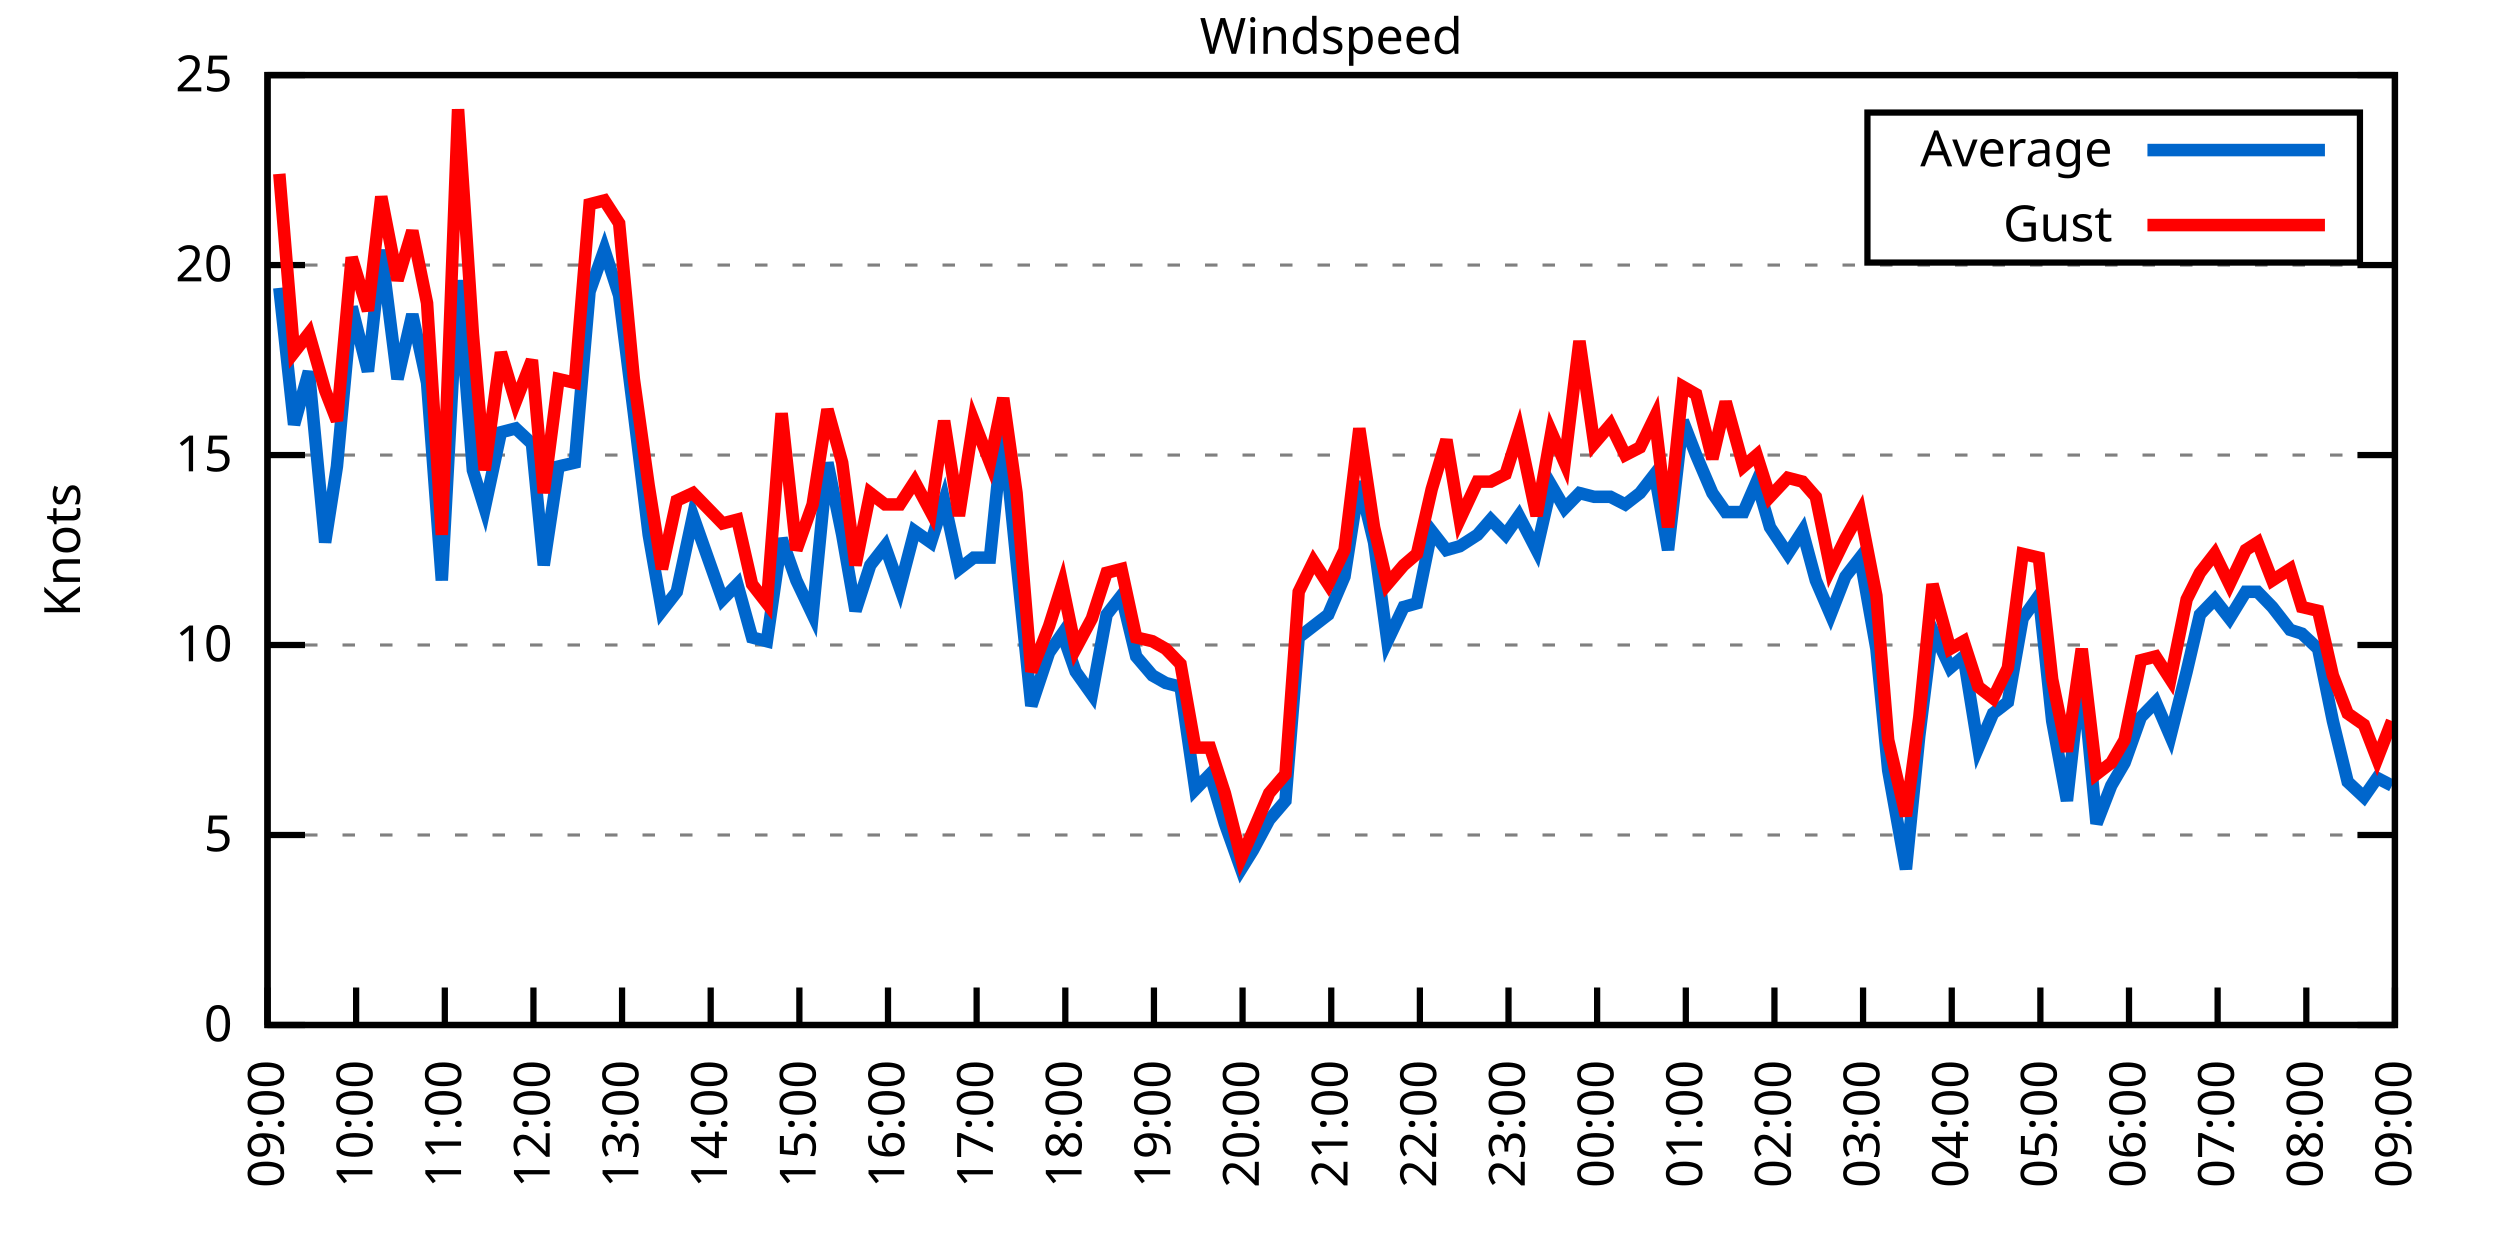
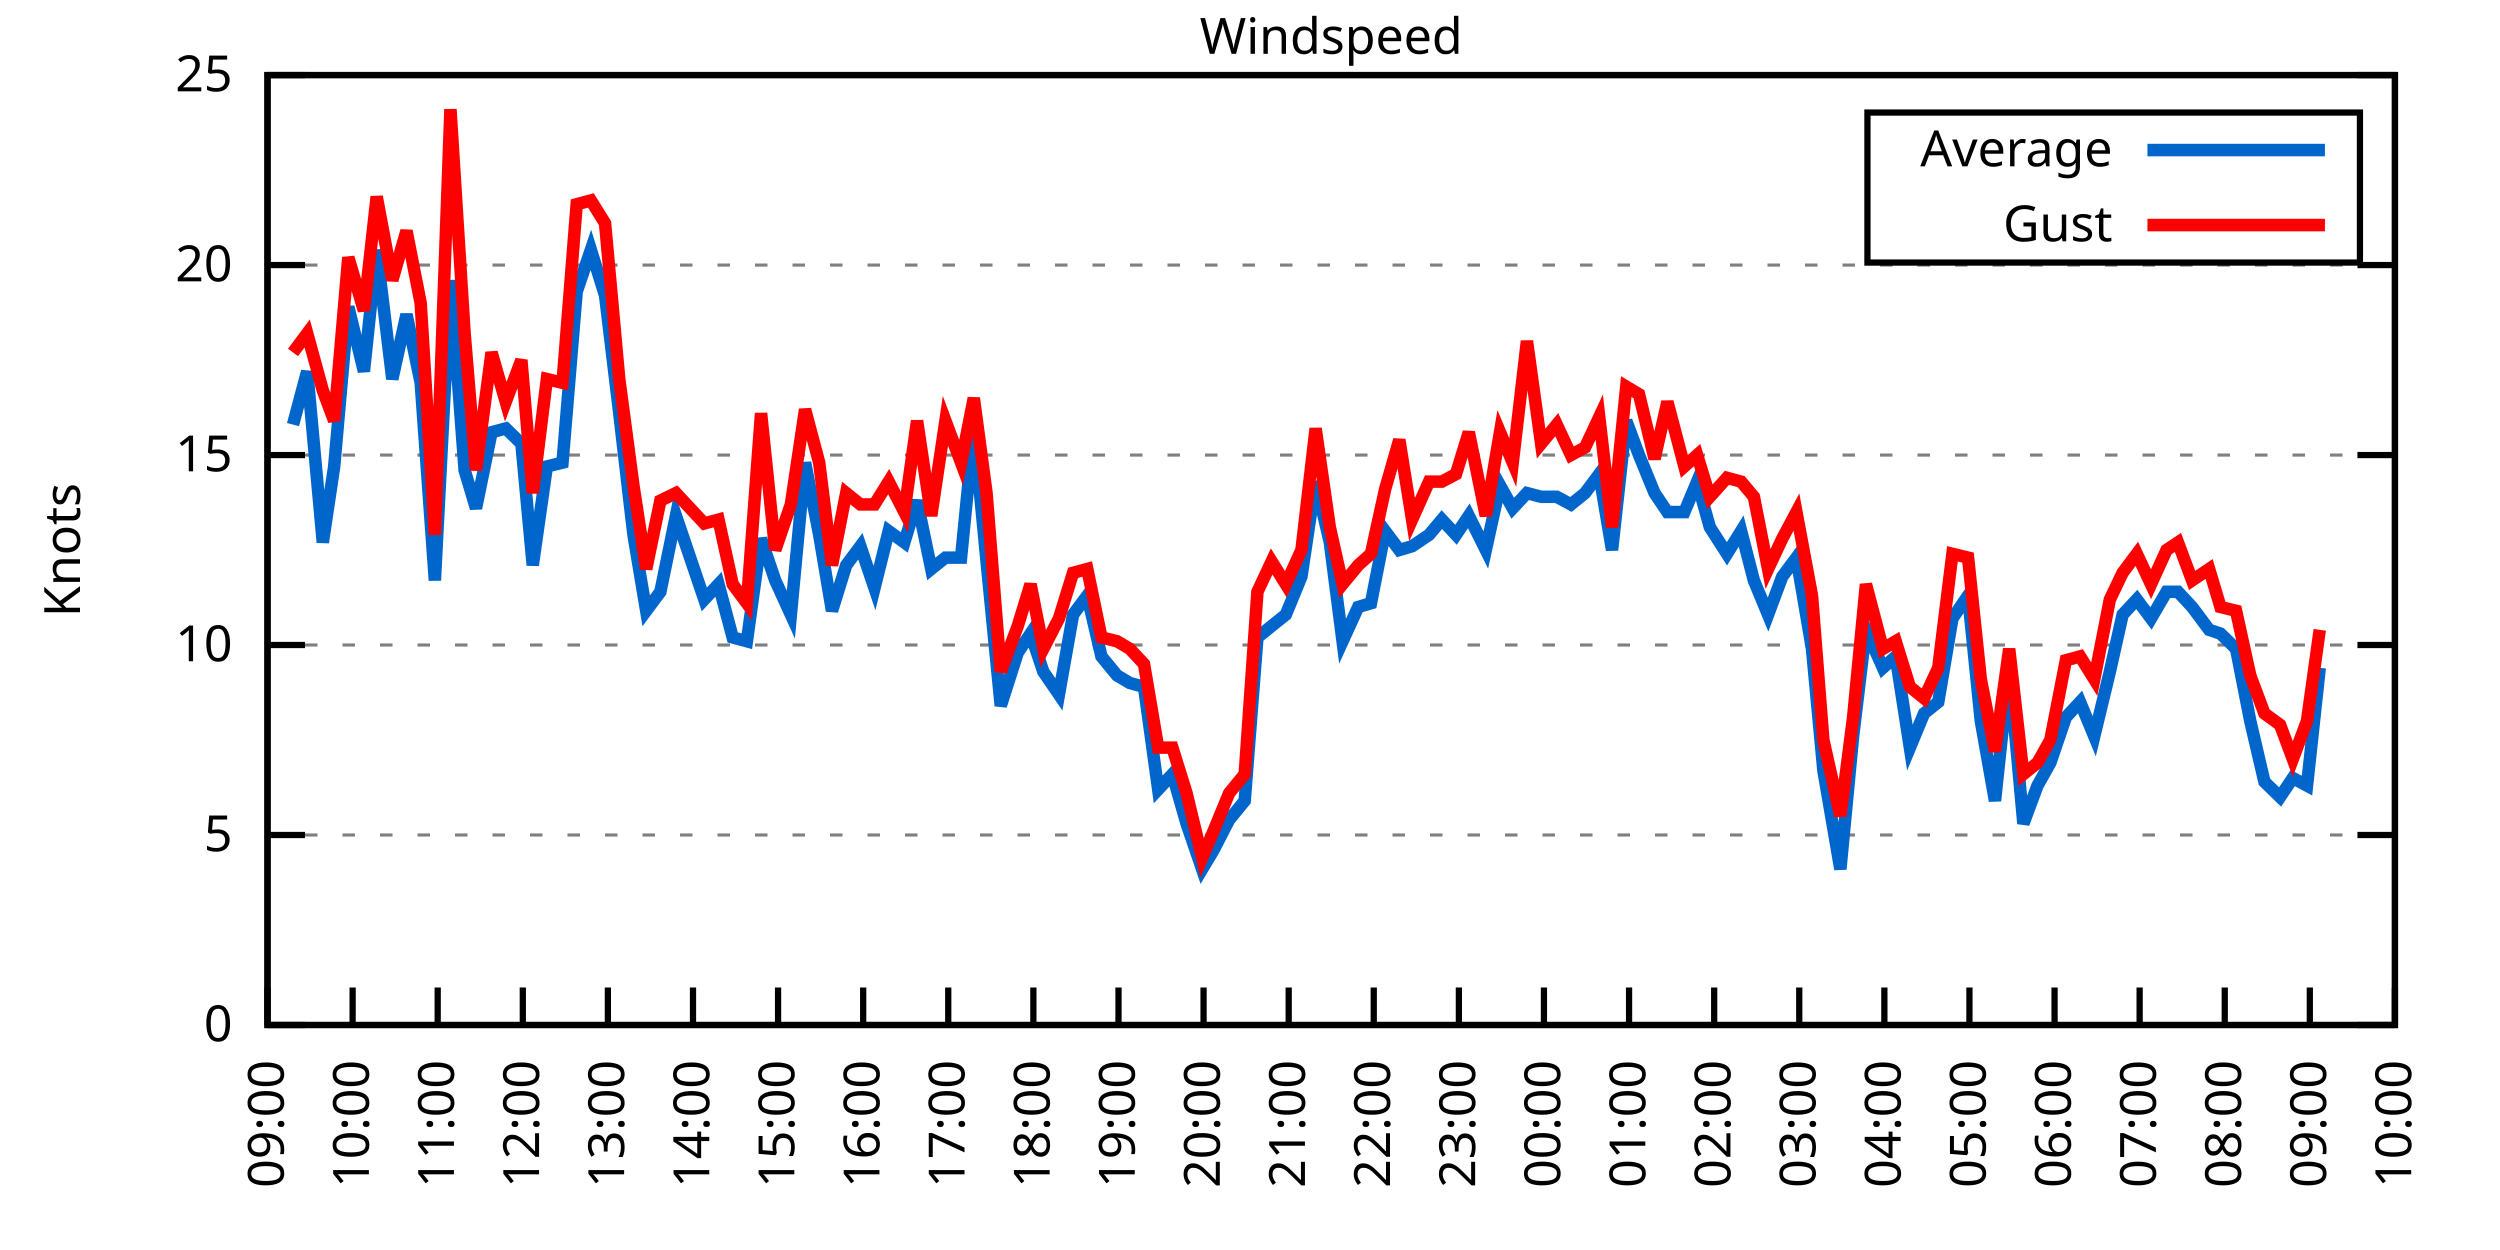
<svg xmlns="http://www.w3.org/2000/svg" xmlns:xlink="http://www.w3.org/1999/xlink" width="400" height="200" viewBox="0 0 400 200">
  <g id="gnuplot_canvas">
    <rect x="0" y="0" width="400" height="200" fill="none" />
    <defs>
      <circle id="gpDot" r="0.5" stroke-width="0.5" stroke="currentColor" />
      <path id="gpPt0" stroke-width="0.333" stroke="currentColor" d="M-1,0 h2 M0,-1 v2" />
      <path id="gpPt1" stroke-width="0.333" stroke="currentColor" d="M-1,-1 L1,1 M1,-1 L-1,1" />
      <path id="gpPt2" stroke-width="0.333" stroke="currentColor" d="M-1,0 L1,0 M0,-1 L0,1 M-1,-1 L1,1 M-1,1 L1,-1" />
      <rect id="gpPt3" stroke-width="0.333" stroke="currentColor" x="-1" y="-1" width="2" height="2" />
      <rect id="gpPt4" stroke-width="0.333" stroke="currentColor" fill="currentColor" x="-1" y="-1" width="2" height="2" />
      <circle id="gpPt5" stroke-width="0.333" stroke="currentColor" cx="0" cy="0" r="1" />
      <use xlink:href="#gpPt5" id="gpPt6" fill="currentColor" stroke="none" />
      <path id="gpPt7" stroke-width="0.333" stroke="currentColor" d="M0,-1.33 L-1.33,0.67 L1.33,0.67 z" />
      <use xlink:href="#gpPt7" id="gpPt8" fill="currentColor" stroke="none" />
      <use xlink:href="#gpPt7" id="gpPt9" stroke="currentColor" transform="rotate(180)" />
      <use xlink:href="#gpPt9" id="gpPt10" fill="currentColor" stroke="none" />
      <use xlink:href="#gpPt3" id="gpPt11" stroke="currentColor" transform="rotate(45)" />
      <use xlink:href="#gpPt11" id="gpPt12" fill="currentColor" stroke="none" />
      <path id="gpPt13" stroke-width="0.333" stroke="currentColor" d="M0,1.330 L1.265,0.411 L0.782,-1.067 L-0.782,-1.076 L-1.265,0.411 z" />
      <use xlink:href="#gpPt13" id="gpPt14" fill="currentColor" stroke="none" />
      <filter id="textbox" filterUnits="objectBoundingBox" x="0" y="0" height="1" width="1">
        <feFlood flood-color="white" flood-opacity="1" result="bgnd" />
        <feComposite in="SourceGraphic" in2="bgnd" operator="atop" />
      </filter>
      <filter id="greybox" filterUnits="objectBoundingBox" x="0" y="0" height="1" width="1">
        <feFlood flood-color="lightgrey" flood-opacity="1" result="grey" />
        <feComposite in="SourceGraphic" in2="grey" operator="atop" />
      </filter>
    </defs>
    <g fill="none" color="white" stroke="currentColor" stroke-width="1.00" stroke-linecap="butt" stroke-linejoin="miter">
</g>
    <g fill="none" color="black" stroke="currentColor" stroke-width="1.00" stroke-linecap="butt" stroke-linejoin="miter">
      <g stroke="none" shape-rendering="crispEdges">
        <polygon fill="rgb(255, 255, 255)" points="42.80,164.00 383.18,164.00 383.18,12.02 42.80,12.02 " />
      </g>
    </g>
    <g fill="none" color="black" stroke="currentColor" stroke-width="1.00" stroke-linecap="butt" stroke-linejoin="miter">
</g>
    <g fill="none" color="black" stroke="black" stroke-width="0.50" stroke-linecap="butt" stroke-linejoin="miter">
</g>
    <g fill="none" color="gray" stroke="currentColor" stroke-width="0.50" stroke-linecap="butt" stroke-linejoin="miter">
      <path stroke="gray" stroke-dasharray="2,4" class="gridline" d="M42.80,164.00 L383.19,164.00  " />
    </g>
    <g fill="none" color="gray" stroke="gray" stroke-width="1.00" stroke-linecap="butt" stroke-linejoin="miter">
</g>
    <g fill="none" color="black" stroke="currentColor" stroke-width="1.00" stroke-linecap="butt" stroke-linejoin="miter">
      <path stroke="black" d="M42.80,164.00 L48.80,164.00 M383.19,164.00 L377.19,164.00  " />
      <g transform="translate(37.20,166.60)" stroke="none" fill="black" font-family="Sans" font-size="8.00" text-anchor="end">
        <text>
          <tspan font-family="Sans"> 0</tspan>
        </text>
      </g>
    </g>
    <g fill="none" color="black" stroke="currentColor" stroke-width="1.00" stroke-linecap="butt" stroke-linejoin="miter">
</g>
    <g fill="none" color="black" stroke="black" stroke-width="0.50" stroke-linecap="butt" stroke-linejoin="miter">
</g>
    <g fill="none" color="gray" stroke="currentColor" stroke-width="0.50" stroke-linecap="butt" stroke-linejoin="miter">
      <path stroke="gray" stroke-dasharray="2,4" class="gridline" d="M42.80,133.60 L383.19,133.60  " />
    </g>
    <g fill="none" color="gray" stroke="gray" stroke-width="1.00" stroke-linecap="butt" stroke-linejoin="miter">
</g>
    <g fill="none" color="black" stroke="currentColor" stroke-width="1.00" stroke-linecap="butt" stroke-linejoin="miter">
      <path stroke="black" d="M42.80,133.60 L48.80,133.60 M383.19,133.60 L377.19,133.60  " />
      <g transform="translate(37.20,136.20)" stroke="none" fill="black" font-family="Sans" font-size="8.00" text-anchor="end">
        <text>
          <tspan font-family="Sans"> 5</tspan>
        </text>
      </g>
    </g>
    <g fill="none" color="black" stroke="currentColor" stroke-width="1.00" stroke-linecap="butt" stroke-linejoin="miter">
</g>
    <g fill="none" color="black" stroke="black" stroke-width="0.50" stroke-linecap="butt" stroke-linejoin="miter">
</g>
    <g fill="none" color="gray" stroke="currentColor" stroke-width="0.50" stroke-linecap="butt" stroke-linejoin="miter">
      <path stroke="gray" stroke-dasharray="2,4" class="gridline" d="M42.80,103.20 L383.19,103.20  " />
    </g>
    <g fill="none" color="gray" stroke="gray" stroke-width="1.00" stroke-linecap="butt" stroke-linejoin="miter">
</g>
    <g fill="none" color="black" stroke="currentColor" stroke-width="1.00" stroke-linecap="butt" stroke-linejoin="miter">
      <path stroke="black" d="M42.80,103.20 L48.80,103.20 M383.19,103.20 L377.19,103.20  " />
      <g transform="translate(37.20,105.80)" stroke="none" fill="black" font-family="Sans" font-size="8.00" text-anchor="end">
        <text>
          <tspan font-family="Sans"> 10</tspan>
        </text>
      </g>
    </g>
    <g fill="none" color="black" stroke="currentColor" stroke-width="1.00" stroke-linecap="butt" stroke-linejoin="miter">
</g>
    <g fill="none" color="black" stroke="black" stroke-width="0.50" stroke-linecap="butt" stroke-linejoin="miter">
</g>
    <g fill="none" color="gray" stroke="currentColor" stroke-width="0.50" stroke-linecap="butt" stroke-linejoin="miter">
      <path stroke="gray" stroke-dasharray="2,4" class="gridline" d="M42.80,72.81 L383.19,72.81  " />
    </g>
    <g fill="none" color="gray" stroke="gray" stroke-width="1.00" stroke-linecap="butt" stroke-linejoin="miter">
</g>
    <g fill="none" color="black" stroke="currentColor" stroke-width="1.00" stroke-linecap="butt" stroke-linejoin="miter">
      <path stroke="black" d="M42.80,72.81 L48.80,72.81 M383.19,72.81 L377.19,72.81  " />
      <g transform="translate(37.20,75.41)" stroke="none" fill="black" font-family="Sans" font-size="8.00" text-anchor="end">
        <text>
          <tspan font-family="Sans"> 15</tspan>
        </text>
      </g>
    </g>
    <g fill="none" color="black" stroke="currentColor" stroke-width="1.00" stroke-linecap="butt" stroke-linejoin="miter">
</g>
    <g fill="none" color="black" stroke="black" stroke-width="0.50" stroke-linecap="butt" stroke-linejoin="miter">
</g>
    <g fill="none" color="gray" stroke="currentColor" stroke-width="0.50" stroke-linecap="butt" stroke-linejoin="miter">
      <path stroke="gray" stroke-dasharray="2,4" class="gridline" d="M42.80,42.41 L383.19,42.41  " />
    </g>
    <g fill="none" color="gray" stroke="gray" stroke-width="1.00" stroke-linecap="butt" stroke-linejoin="miter">
</g>
    <g fill="none" color="black" stroke="currentColor" stroke-width="1.00" stroke-linecap="butt" stroke-linejoin="miter">
      <path stroke="black" d="M42.80,42.41 L48.80,42.41 M383.19,42.41 L377.19,42.41  " />
      <g transform="translate(37.20,45.01)" stroke="none" fill="black" font-family="Sans" font-size="8.00" text-anchor="end">
        <text>
          <tspan font-family="Sans"> 20</tspan>
        </text>
      </g>
    </g>
    <g fill="none" color="black" stroke="currentColor" stroke-width="1.00" stroke-linecap="butt" stroke-linejoin="miter">
</g>
    <g fill="none" color="black" stroke="black" stroke-width="0.50" stroke-linecap="butt" stroke-linejoin="miter">
</g>
    <g fill="none" color="gray" stroke="currentColor" stroke-width="0.50" stroke-linecap="butt" stroke-linejoin="miter">
      <path stroke="gray" stroke-dasharray="2,4" class="gridline" d="M42.80,12.01 L383.19,12.01  " />
    </g>
    <g fill="none" color="gray" stroke="gray" stroke-width="1.00" stroke-linecap="butt" stroke-linejoin="miter">
</g>
    <g fill="none" color="black" stroke="currentColor" stroke-width="1.00" stroke-linecap="butt" stroke-linejoin="miter">
      <path stroke="black" d="M42.80,12.01 L48.80,12.01 M383.19,12.01 L377.19,12.01  " />
      <g transform="translate(37.20,14.61)" stroke="none" fill="black" font-family="Sans" font-size="8.00" text-anchor="end">
        <text>
          <tspan font-family="Sans"> 25</tspan>
        </text>
      </g>
    </g>
    <g fill="none" color="black" stroke="currentColor" stroke-width="1.00" stroke-linecap="butt" stroke-linejoin="miter">
      <path stroke="black" d="M42.80,164.00 L42.80,158.00  " />
      <g transform="translate(45.40,169.60) rotate(270.00)" stroke="none" fill="black" font-family="Sans" font-size="8.00" text-anchor="end">
        <text>
          <tspan font-family="Sans">09:00</tspan>
        </text>
      </g>
    </g>
    <g fill="none" color="black" stroke="currentColor" stroke-width="1.00" stroke-linecap="butt" stroke-linejoin="miter">
-       <path stroke="black" d="M56.98,164.00 L56.98,158.00  " />
-       <g transform="translate(59.58,169.60) rotate(270.00)" stroke="none" fill="black" font-family="Sans" font-size="8.00" text-anchor="end">
+       <path stroke="black" d="M56.42,164.00 L56.42,158.00  " />
+       <g transform="translate(59.02,169.60) rotate(270.00)" stroke="none" fill="black" font-family="Sans" font-size="8.00" text-anchor="end">
        <text>
          <tspan font-family="Sans">10:00</tspan>
        </text>
      </g>
    </g>
    <g fill="none" color="black" stroke="currentColor" stroke-width="1.00" stroke-linecap="butt" stroke-linejoin="miter">
-       <path stroke="black" d="M71.17,164.00 L71.17,158.00  " />
-       <g transform="translate(73.77,169.60) rotate(270.00)" stroke="none" fill="black" font-family="Sans" font-size="8.00" text-anchor="end">
+       <path stroke="black" d="M70.03,164.00 L70.03,158.00  " />
+       <g transform="translate(72.63,169.60) rotate(270.00)" stroke="none" fill="black" font-family="Sans" font-size="8.00" text-anchor="end">
        <text>
          <tspan font-family="Sans">11:00</tspan>
        </text>
      </g>
    </g>
    <g fill="none" color="black" stroke="currentColor" stroke-width="1.00" stroke-linecap="butt" stroke-linejoin="miter">
-       <path stroke="black" d="M85.35,164.00 L85.35,158.00  " />
-       <g transform="translate(87.95,169.60) rotate(270.00)" stroke="none" fill="black" font-family="Sans" font-size="8.00" text-anchor="end">
+       <path stroke="black" d="M83.65,164.00 L83.65,158.00  " />
+       <g transform="translate(86.25,169.60) rotate(270.00)" stroke="none" fill="black" font-family="Sans" font-size="8.00" text-anchor="end">
        <text>
          <tspan font-family="Sans">12:00</tspan>
        </text>
      </g>
    </g>
    <g fill="none" color="black" stroke="currentColor" stroke-width="1.00" stroke-linecap="butt" stroke-linejoin="miter">
-       <path stroke="black" d="M99.53,164.00 L99.53,158.00  " />
-       <g transform="translate(102.13,169.60) rotate(270.00)" stroke="none" fill="black" font-family="Sans" font-size="8.00" text-anchor="end">
+       <path stroke="black" d="M97.26,164.00 L97.26,158.00  " />
+       <g transform="translate(99.86,169.60) rotate(270.00)" stroke="none" fill="black" font-family="Sans" font-size="8.00" text-anchor="end">
        <text>
          <tspan font-family="Sans">13:00</tspan>
        </text>
      </g>
    </g>
    <g fill="none" color="black" stroke="currentColor" stroke-width="1.00" stroke-linecap="butt" stroke-linejoin="miter">
-       <path stroke="black" d="M113.71,164.00 L113.71,158.00  " />
-       <g transform="translate(116.31,169.60) rotate(270.00)" stroke="none" fill="black" font-family="Sans" font-size="8.00" text-anchor="end">
+       <path stroke="black" d="M110.88,164.00 L110.88,158.00  " />
+       <g transform="translate(113.48,169.60) rotate(270.00)" stroke="none" fill="black" font-family="Sans" font-size="8.00" text-anchor="end">
        <text>
          <tspan font-family="Sans">14:00</tspan>
        </text>
      </g>
    </g>
    <g fill="none" color="black" stroke="currentColor" stroke-width="1.00" stroke-linecap="butt" stroke-linejoin="miter">
-       <path stroke="black" d="M127.90,164.00 L127.90,158.00  " />
-       <g transform="translate(130.50,169.60) rotate(270.00)" stroke="none" fill="black" font-family="Sans" font-size="8.00" text-anchor="end">
+       <path stroke="black" d="M124.49,164.00 L124.49,158.00  " />
+       <g transform="translate(127.09,169.60) rotate(270.00)" stroke="none" fill="black" font-family="Sans" font-size="8.00" text-anchor="end">
        <text>
          <tspan font-family="Sans">15:00</tspan>
        </text>
      </g>
    </g>
    <g fill="none" color="black" stroke="currentColor" stroke-width="1.00" stroke-linecap="butt" stroke-linejoin="miter">
-       <path stroke="black" d="M142.08,164.00 L142.08,158.00  " />
-       <g transform="translate(144.68,169.60) rotate(270.00)" stroke="none" fill="black" font-family="Sans" font-size="8.00" text-anchor="end">
+       <path stroke="black" d="M138.11,164.00 L138.11,158.00  " />
+       <g transform="translate(140.71,169.60) rotate(270.00)" stroke="none" fill="black" font-family="Sans" font-size="8.00" text-anchor="end">
        <text>
          <tspan font-family="Sans">16:00</tspan>
        </text>
      </g>
    </g>
    <g fill="none" color="black" stroke="currentColor" stroke-width="1.00" stroke-linecap="butt" stroke-linejoin="miter">
-       <path stroke="black" d="M156.26,164.00 L156.26,158.00  " />
-       <g transform="translate(158.86,169.60) rotate(270.00)" stroke="none" fill="black" font-family="Sans" font-size="8.00" text-anchor="end">
+       <path stroke="black" d="M151.72,164.00 L151.72,158.00  " />
+       <g transform="translate(154.32,169.60) rotate(270.00)" stroke="none" fill="black" font-family="Sans" font-size="8.00" text-anchor="end">
        <text>
          <tspan font-family="Sans">17:00</tspan>
        </text>
      </g>
    </g>
    <g fill="none" color="black" stroke="currentColor" stroke-width="1.00" stroke-linecap="butt" stroke-linejoin="miter">
-       <path stroke="black" d="M170.45,164.00 L170.45,158.00  " />
-       <g transform="translate(173.05,169.60) rotate(270.00)" stroke="none" fill="black" font-family="Sans" font-size="8.00" text-anchor="end">
+       <path stroke="black" d="M165.34,164.00 L165.34,158.00  " />
+       <g transform="translate(167.94,169.60) rotate(270.00)" stroke="none" fill="black" font-family="Sans" font-size="8.00" text-anchor="end">
        <text>
          <tspan font-family="Sans">18:00</tspan>
        </text>
      </g>
    </g>
    <g fill="none" color="black" stroke="currentColor" stroke-width="1.00" stroke-linecap="butt" stroke-linejoin="miter">
-       <path stroke="black" d="M184.63,164.00 L184.63,158.00  " />
-       <g transform="translate(187.23,169.60) rotate(270.00)" stroke="none" fill="black" font-family="Sans" font-size="8.00" text-anchor="end">
+       <path stroke="black" d="M178.96,164.00 L178.96,158.00  " />
+       <g transform="translate(181.56,169.60) rotate(270.00)" stroke="none" fill="black" font-family="Sans" font-size="8.00" text-anchor="end">
        <text>
          <tspan font-family="Sans">19:00</tspan>
        </text>
      </g>
    </g>
    <g fill="none" color="black" stroke="currentColor" stroke-width="1.00" stroke-linecap="butt" stroke-linejoin="miter">
-       <path stroke="black" d="M198.81,164.00 L198.81,158.00  " />
-       <g transform="translate(201.41,169.60) rotate(270.00)" stroke="none" fill="black" font-family="Sans" font-size="8.00" text-anchor="end">
+       <path stroke="black" d="M192.57,164.00 L192.57,158.00  " />
+       <g transform="translate(195.17,169.60) rotate(270.00)" stroke="none" fill="black" font-family="Sans" font-size="8.00" text-anchor="end">
        <text>
          <tspan font-family="Sans">20:00</tspan>
        </text>
      </g>
    </g>
    <g fill="none" color="black" stroke="currentColor" stroke-width="1.00" stroke-linecap="butt" stroke-linejoin="miter">
-       <path stroke="black" d="M213.00,164.00 L213.00,158.00  " />
-       <g transform="translate(215.60,169.60) rotate(270.00)" stroke="none" fill="black" font-family="Sans" font-size="8.00" text-anchor="end">
+       <path stroke="black" d="M206.19,164.00 L206.19,158.00  " />
+       <g transform="translate(208.79,169.60) rotate(270.00)" stroke="none" fill="black" font-family="Sans" font-size="8.00" text-anchor="end">
        <text>
          <tspan font-family="Sans">21:00</tspan>
        </text>
      </g>
    </g>
    <g fill="none" color="black" stroke="currentColor" stroke-width="1.00" stroke-linecap="butt" stroke-linejoin="miter">
-       <path stroke="black" d="M227.18,164.00 L227.18,158.00  " />
-       <g transform="translate(229.78,169.60) rotate(270.00)" stroke="none" fill="black" font-family="Sans" font-size="8.00" text-anchor="end">
+       <path stroke="black" d="M219.80,164.00 L219.80,158.00  " />
+       <g transform="translate(222.40,169.60) rotate(270.00)" stroke="none" fill="black" font-family="Sans" font-size="8.00" text-anchor="end">
        <text>
          <tspan font-family="Sans">22:00</tspan>
        </text>
      </g>
    </g>
    <g fill="none" color="black" stroke="currentColor" stroke-width="1.00" stroke-linecap="butt" stroke-linejoin="miter">
-       <path stroke="black" d="M241.36,164.00 L241.36,158.00  " />
-       <g transform="translate(243.96,169.60) rotate(270.00)" stroke="none" fill="black" font-family="Sans" font-size="8.00" text-anchor="end">
+       <path stroke="black" d="M233.42,164.00 L233.42,158.00  " />
+       <g transform="translate(236.02,169.60) rotate(270.00)" stroke="none" fill="black" font-family="Sans" font-size="8.00" text-anchor="end">
        <text>
          <tspan font-family="Sans">23:00</tspan>
        </text>
      </g>
    </g>
    <g fill="none" color="black" stroke="currentColor" stroke-width="1.00" stroke-linecap="butt" stroke-linejoin="miter">
-       <path stroke="black" d="M255.54,164.00 L255.54,158.00  " />
-       <g transform="translate(258.14,169.60) rotate(270.00)" stroke="none" fill="black" font-family="Sans" font-size="8.00" text-anchor="end">
+       <path stroke="black" d="M247.03,164.00 L247.03,158.00  " />
+       <g transform="translate(249.63,169.60) rotate(270.00)" stroke="none" fill="black" font-family="Sans" font-size="8.00" text-anchor="end">
        <text>
          <tspan font-family="Sans">00:00</tspan>
        </text>
      </g>
    </g>
    <g fill="none" color="black" stroke="currentColor" stroke-width="1.00" stroke-linecap="butt" stroke-linejoin="miter">
-       <path stroke="black" d="M269.73,164.00 L269.73,158.00  " />
-       <g transform="translate(272.33,169.60) rotate(270.00)" stroke="none" fill="black" font-family="Sans" font-size="8.00" text-anchor="end">
+       <path stroke="black" d="M260.65,164.00 L260.65,158.00  " />
+       <g transform="translate(263.25,169.60) rotate(270.00)" stroke="none" fill="black" font-family="Sans" font-size="8.00" text-anchor="end">
        <text>
          <tspan font-family="Sans">01:00</tspan>
        </text>
      </g>
    </g>
    <g fill="none" color="black" stroke="currentColor" stroke-width="1.00" stroke-linecap="butt" stroke-linejoin="miter">
-       <path stroke="black" d="M283.91,164.00 L283.91,158.00  " />
-       <g transform="translate(286.51,169.60) rotate(270.00)" stroke="none" fill="black" font-family="Sans" font-size="8.00" text-anchor="end">
+       <path stroke="black" d="M274.27,164.00 L274.27,158.00  " />
+       <g transform="translate(276.87,169.60) rotate(270.00)" stroke="none" fill="black" font-family="Sans" font-size="8.00" text-anchor="end">
        <text>
          <tspan font-family="Sans">02:00</tspan>
        </text>
      </g>
    </g>
    <g fill="none" color="black" stroke="currentColor" stroke-width="1.00" stroke-linecap="butt" stroke-linejoin="miter">
-       <path stroke="black" d="M298.09,164.00 L298.09,158.00  " />
-       <g transform="translate(300.69,169.60) rotate(270.00)" stroke="none" fill="black" font-family="Sans" font-size="8.00" text-anchor="end">
+       <path stroke="black" d="M287.88,164.00 L287.88,158.00  " />
+       <g transform="translate(290.48,169.60) rotate(270.00)" stroke="none" fill="black" font-family="Sans" font-size="8.00" text-anchor="end">
        <text>
          <tspan font-family="Sans">03:00</tspan>
        </text>
      </g>
    </g>
    <g fill="none" color="black" stroke="currentColor" stroke-width="1.00" stroke-linecap="butt" stroke-linejoin="miter">
-       <path stroke="black" d="M312.28,164.00 L312.28,158.00  " />
-       <g transform="translate(314.88,169.60) rotate(270.00)" stroke="none" fill="black" font-family="Sans" font-size="8.00" text-anchor="end">
+       <path stroke="black" d="M301.50,164.00 L301.50,158.00  " />
+       <g transform="translate(304.10,169.60) rotate(270.00)" stroke="none" fill="black" font-family="Sans" font-size="8.00" text-anchor="end">
        <text>
          <tspan font-family="Sans">04:00</tspan>
        </text>
      </g>
    </g>
    <g fill="none" color="black" stroke="currentColor" stroke-width="1.00" stroke-linecap="butt" stroke-linejoin="miter">
-       <path stroke="black" d="M326.46,164.00 L326.46,158.00  " />
-       <g transform="translate(329.06,169.60) rotate(270.00)" stroke="none" fill="black" font-family="Sans" font-size="8.00" text-anchor="end">
+       <path stroke="black" d="M315.11,164.00 L315.11,158.00  " />
+       <g transform="translate(317.71,169.60) rotate(270.00)" stroke="none" fill="black" font-family="Sans" font-size="8.00" text-anchor="end">
        <text>
          <tspan font-family="Sans">05:00</tspan>
        </text>
      </g>
    </g>
    <g fill="none" color="black" stroke="currentColor" stroke-width="1.00" stroke-linecap="butt" stroke-linejoin="miter">
-       <path stroke="black" d="M340.64,164.00 L340.64,158.00  " />
-       <g transform="translate(343.24,169.60) rotate(270.00)" stroke="none" fill="black" font-family="Sans" font-size="8.00" text-anchor="end">
+       <path stroke="black" d="M328.73,164.00 L328.73,158.00  " />
+       <g transform="translate(331.33,169.60) rotate(270.00)" stroke="none" fill="black" font-family="Sans" font-size="8.00" text-anchor="end">
        <text>
          <tspan font-family="Sans">06:00</tspan>
        </text>
      </g>
    </g>
    <g fill="none" color="black" stroke="currentColor" stroke-width="1.00" stroke-linecap="butt" stroke-linejoin="miter">
-       <path stroke="black" d="M354.82,164.00 L354.82,158.00  " />
-       <g transform="translate(357.42,169.60) rotate(270.00)" stroke="none" fill="black" font-family="Sans" font-size="8.00" text-anchor="end">
+       <path stroke="black" d="M342.34,164.00 L342.34,158.00  " />
+       <g transform="translate(344.94,169.60) rotate(270.00)" stroke="none" fill="black" font-family="Sans" font-size="8.00" text-anchor="end">
        <text>
          <tspan font-family="Sans">07:00</tspan>
        </text>
      </g>
    </g>
    <g fill="none" color="black" stroke="currentColor" stroke-width="1.00" stroke-linecap="butt" stroke-linejoin="miter">
-       <path stroke="black" d="M369.01,164.00 L369.01,158.00  " />
-       <g transform="translate(371.61,169.60) rotate(270.00)" stroke="none" fill="black" font-family="Sans" font-size="8.00" text-anchor="end">
+       <path stroke="black" d="M355.96,164.00 L355.96,158.00  " />
+       <g transform="translate(358.56,169.60) rotate(270.00)" stroke="none" fill="black" font-family="Sans" font-size="8.00" text-anchor="end">
        <text>
          <tspan font-family="Sans">08:00</tspan>
+         </text>
+       </g>
+     </g>
+     <g fill="none" color="black" stroke="currentColor" stroke-width="1.00" stroke-linecap="butt" stroke-linejoin="miter">
+       <path stroke="black" d="M369.57,164.00 L369.57,158.00  " />
+       <g transform="translate(372.17,169.60) rotate(270.00)" stroke="none" fill="black" font-family="Sans" font-size="8.00" text-anchor="end">
+         <text>
+           <tspan font-family="Sans">09:00</tspan>
        </text>
      </g>
    </g>
    <g fill="none" color="black" stroke="currentColor" stroke-width="1.00" stroke-linecap="butt" stroke-linejoin="miter">
      <path stroke="black" d="M383.19,164.00 L383.19,158.00  " />
      <g transform="translate(385.79,169.60) rotate(270.00)" stroke="none" fill="black" font-family="Sans" font-size="8.00" text-anchor="end">
        <text>
-           <tspan font-family="Sans">09:00</tspan>
+           <tspan font-family="Sans">10:00</tspan>
        </text>
      </g>
    </g>
    <g fill="none" color="black" stroke="currentColor" stroke-width="1.00" stroke-linecap="butt" stroke-linejoin="miter">
</g>
    <g fill="none" color="black" stroke="currentColor" stroke-width="1.00" stroke-linecap="butt" stroke-linejoin="miter">
      <path stroke="black" d="M42.80,12.01 L42.80,164.00 L383.19,164.00 L383.19,12.01 L42.80,12.01 Z  " />
    </g>
    <g fill="none" color="black" stroke="currentColor" stroke-width="1.00" stroke-linecap="butt" stroke-linejoin="miter">
</g>
    <g fill="none" color="black" stroke="currentColor" stroke-width="1.00" stroke-linecap="butt" stroke-linejoin="miter">
      <path stroke="black" d="M298.79,42.01 L298.79,18.01 L377.59,18.01 L377.59,42.01 L298.79,42.01 Z  " />
    </g>
    <g id="Windspeed_plot_1">
      <g fill="none" color="white" stroke="black" stroke-width="2.00" stroke-linecap="butt" stroke-linejoin="miter">
</g>
      <g fill="none" color="black" stroke="currentColor" stroke-width="2.00" stroke-linecap="butt" stroke-linejoin="miter">
        <g transform="translate(337.99,26.61)" stroke="none" fill="black" font-family="Sans" font-size="8.00" text-anchor="end">
          <text>
            <tspan font-family="Sans">Average</tspan>
          </text>
        </g>
      </g>
      <g fill="none" color="black" stroke="currentColor" stroke-width="2.00" stroke-linecap="butt" stroke-linejoin="miter">
-         <path stroke="rgb(  0, 102, 204)" d="M343.59,24.01 L371.99,24.01 M44.69,46.06 L47.05,67.94 L49.42,59.43 L52.02,86.79 L53.91,74.63 L56.27,49.10   L58.87,59.43 L61.00,39.98 L63.60,60.65 L65.97,50.31 L68.33,61.25 L70.69,92.87 L73.29,44.84 L75.66,75.24   L77.55,81.32 L80.15,69.16 L82.51,68.55 L85.11,70.98 L87.00,90.44 L89.37,74.63 L91.97,74.02 L94.33,46.66   L96.70,39.98 L99.06,47.27 L101.42,66.12 L103.79,85.57 L105.91,97.73 L108.28,94.69 L110.88,82.53 L115.61,95.91   L117.97,93.48 L120.33,101.99 L122.70,102.60 L125.06,86.18 L127.42,92.87 L130.02,98.34 L132.39,74.02 L134.75,85.57   L136.88,97.73 L139.24,90.44 L141.61,87.40 L143.97,94.08 L146.34,84.97 L148.94,86.79 L151.06,80.10 L153.43,91.04   L155.79,89.22 L158.39,89.22 L160.52,68.55 L162.65,89.83 L165.01,112.93 L167.85,104.42 L169.97,101.38 L172.10,107.46   L174.70,111.11 L177.06,98.34 L179.43,95.30 L181.79,105.03 L184.39,108.07 L186.52,109.28 L188.88,109.89 L191.25,126.31   L193.61,123.87 L195.98,131.78 L198.58,139.07 L200.47,136.03 L203.07,131.17 L205.67,128.13 L207.79,101.99 L210.16,100.16   L212.52,98.34 L215.12,92.26 L217.49,77.06 L219.85,86.79 L221.98,102.60 L224.58,97.12 L226.71,96.52 L229.07,84.97   L231.43,88.00 L233.56,87.40 L236.40,85.57 L238.52,83.14 L240.89,85.57 L243.02,82.53 L245.85,88.00 L248.22,77.67   L250.34,81.32 L252.71,78.89 L255.07,79.49 L257.67,79.49 L260.04,80.71 L262.40,78.89 L264.76,75.85 L266.89,88.00   L269.25,67.33 L271.38,72.81 L273.98,78.89 L276.11,81.93 L278.95,81.93 L281.07,77.06 L283.20,84.36 L286.04,88.61   L288.40,84.97 L290.53,92.87 L292.89,98.34 L295.26,92.26 L297.62,89.22 L300.22,103.81 L302.11,123.27 L304.95,139.07   L307.08,117.80 L309.20,100.77 L312.04,106.85 L314.17,105.03 L316.53,119.62 L318.89,114.15 L321.26,112.32 L323.62,98.95   L326.22,95.30 L328.35,115.36 L330.71,128.13 L333.08,106.85 L335.44,131.78 L337.80,125.70 L339.93,122.05 L342.53,114.76   L344.90,112.32 L347.26,117.80 L349.86,107.46 L351.99,98.34 L354.35,95.91 L356.72,98.95 L359.32,94.69 L361.21,94.69   L363.57,97.12 L366.41,100.77 L368.30,101.38 L370.90,103.81 L373.26,115.36 L375.63,125.09 L378.23,127.52 L380.35,124.48   L382.72,125.70  " />
+         <path stroke="rgb(  0, 102, 204)" d="M343.59,24.01 L371.99,24.01 M46.88,67.94 L49.15,59.43 L51.65,86.79 L53.47,74.63 L55.73,49.10 L58.23,59.43   L60.27,39.98 L62.77,60.65 L65.04,50.31 L67.31,61.25 L69.58,92.87 L72.07,44.84 L74.34,75.24 L76.16,81.32   L78.65,69.16 L80.92,68.55 L83.42,70.98 L85.24,90.44 L87.50,74.63 L90.00,74.02 L92.27,46.66 L94.54,39.98   L96.81,47.27 L99.08,66.12 L101.35,85.57 L103.39,97.73 L105.66,94.69 L108.15,82.53 L112.69,95.91 L114.96,93.48   L117.23,101.99 L119.50,102.60 L121.77,86.18 L124.04,92.87 L126.54,98.34 L128.81,74.02 L131.07,85.57 L133.12,97.73   L135.39,90.44 L137.66,87.40 L139.92,94.08 L142.19,84.97 L144.69,86.79 L146.73,80.10 L149.00,91.04 L151.27,89.22   L153.77,89.22 L155.81,68.55 L157.85,89.83 L160.12,112.93 L162.84,104.42 L164.89,101.38 L166.93,107.46 L169.43,111.11   L171.69,98.34 L173.96,95.30 L176.23,105.03 L178.73,108.07 L180.77,109.28 L183.04,109.89 L185.31,126.31 L187.58,123.87   L189.85,131.78 L192.34,139.07 L194.16,136.03 L196.66,131.17 L199.15,128.13 L201.19,101.99 L203.46,100.16 L205.73,98.34   L208.23,92.26 L210.50,77.06 L212.77,86.79 L214.81,102.60 L217.31,97.12 L219.35,96.52 L221.62,84.97 L223.89,88.00   L225.93,87.40 L228.65,85.57 L230.70,83.14 L232.96,85.57 L235.01,82.53 L237.73,88.00 L240.00,77.67 L242.04,81.32   L244.31,78.89 L246.58,79.49 L249.08,79.49 L251.35,80.71 L253.61,78.89 L255.88,75.85 L257.93,88.00 L260.20,67.33   L262.24,72.81 L264.73,78.89 L266.78,81.93 L269.50,81.93 L271.54,77.06 L273.58,84.36 L276.31,88.61 L278.58,84.97   L280.62,92.87 L282.89,98.34 L285.16,92.26 L287.43,89.22 L289.92,103.81 L291.74,123.27 L294.46,139.07 L296.50,117.80   L298.55,100.77 L301.27,106.85 L303.31,105.03 L305.58,119.62 L307.85,114.15 L310.12,112.32 L312.39,98.95 L314.89,95.30   L316.93,115.36 L319.20,128.13 L321.47,106.85 L323.74,131.78 L326.00,125.70 L328.05,122.05 L330.54,114.76 L332.81,112.32   L335.08,117.80 L337.58,107.46 L339.62,98.34 L341.89,95.91 L344.16,98.95 L346.65,94.69 L348.47,94.69 L350.74,97.12   L353.46,100.77 L355.28,101.38 L357.77,103.81 L360.04,115.36 L362.31,125.09 L364.81,127.52 L366.85,124.48 L369.12,125.70   L371.16,106.85  " />
      </g>
    </g>
    <g id="Windspeed_plot_2">
      <g fill="none" color="black" stroke="currentColor" stroke-width="2.00" stroke-linecap="butt" stroke-linejoin="miter">
        <g transform="translate(337.99,38.61)" stroke="none" fill="black" font-family="Sans" font-size="8.00" text-anchor="end">
          <text>
            <tspan font-family="Sans">Gust</tspan>
          </text>
        </g>
      </g>
      <g fill="none" color="black" stroke="currentColor" stroke-width="2.00" stroke-linecap="butt" stroke-linejoin="miter">
-         <path stroke="rgb(255,   0,   0)" d="M343.59,36.01 L371.99,36.01 M44.69,27.82 L47.05,56.39 L49.42,53.35 L52.02,62.47 L53.91,67.33 L56.27,41.19   L58.87,49.70 L61.00,31.46 L63.60,44.84 L65.97,36.94 L68.33,48.49 L70.69,85.57 L73.29,17.48 L75.66,53.35   L77.55,75.24 L80.15,56.39 L82.51,64.29 L85.11,57.61 L87.00,78.89 L89.37,60.65 L91.97,61.25 L94.33,32.68   L96.70,32.07 L99.06,35.72 L101.42,60.65 L103.79,77.67 L105.91,91.04 L108.28,80.10 L110.88,78.89 L115.61,83.75   L117.97,83.14 L120.33,93.48 L122.70,96.52 L125.06,66.12 L127.42,88.00 L130.02,80.71 L132.39,65.51 L134.75,74.02   L136.88,90.44 L139.24,78.89 L141.61,80.71 L143.97,80.71 L146.34,77.06 L148.94,81.93 L151.06,67.33 L153.43,82.53   L155.79,67.33 L158.39,74.02 L160.52,63.69 L162.65,78.89 L165.01,107.46 L167.85,100.16 L169.97,93.48 L172.10,103.81   L174.70,98.95 L177.06,91.65 L179.43,91.04 L181.79,101.99 L184.39,102.60 L186.52,103.81 L188.88,106.24 L191.25,119.62   L193.61,119.62 L195.98,126.91 L198.58,137.25 L200.47,132.99 L203.07,126.91 L205.67,123.87 L207.79,94.69 L210.16,89.83   L212.52,93.48 L215.12,88.00 L217.49,68.55 L219.85,84.36 L221.98,93.48 L224.58,90.44 L226.71,88.61 L229.07,78.28   L231.43,70.37 L233.56,83.14 L236.40,77.06 L238.52,77.06 L240.89,75.85 L243.02,69.16 L245.85,82.53 L248.22,69.16   L250.34,74.02 L252.71,54.57 L255.07,70.98 L257.67,67.94 L260.04,72.81 L262.40,71.59 L264.76,66.73 L266.89,84.36   L269.25,61.86 L271.38,63.08 L273.98,73.41 L276.11,64.29 L278.95,74.63 L281.07,72.81 L283.20,79.49 L286.04,76.45   L288.40,77.06 L290.53,79.49 L292.89,91.04 L295.26,86.18 L297.62,81.93 L300.22,95.30 L302.11,118.40 L304.95,130.56   L307.08,114.76 L309.20,93.48 L312.04,103.81 L314.17,102.60 L316.53,109.89 L318.89,111.72 L321.26,106.85 L323.62,88.61   L326.22,89.22 L328.35,108.68 L330.71,120.23 L333.08,103.81 L335.44,123.87 L337.80,122.05 L339.93,118.40 L342.53,105.64   L344.90,105.03 L347.26,108.68 L349.86,95.91 L351.99,91.65 L354.35,88.61 L356.72,93.48 L359.32,88.00 L361.21,86.79   L363.57,92.87 L366.41,91.04 L368.30,97.12 L370.90,97.73 L373.26,108.07 L375.63,114.15 L378.23,115.97 L380.35,121.44   L382.72,115.36  " />
+         <path stroke="rgb(255,   0,   0)" d="M343.59,36.01 L371.99,36.01 M46.88,56.39 L49.15,53.35 L51.65,62.47 L53.47,67.33 L55.73,41.19 L58.23,49.70   L60.27,31.46 L62.77,44.84 L65.04,36.94 L67.31,48.49 L69.58,85.57 L72.07,17.48 L74.34,53.35 L76.16,75.24   L78.65,56.39 L80.92,64.29 L83.42,57.61 L85.24,78.89 L87.50,60.65 L90.00,61.25 L92.27,32.68 L94.54,32.07   L96.81,35.72 L99.08,60.65 L101.35,77.67 L103.39,91.04 L105.66,80.10 L108.15,78.89 L112.69,83.75 L114.96,83.14   L117.23,93.48 L119.50,96.52 L121.77,66.12 L124.04,88.00 L126.54,80.71 L128.81,65.51 L131.07,74.02 L133.12,90.44   L135.39,78.89 L137.66,80.71 L139.92,80.71 L142.19,77.06 L144.69,81.93 L146.73,67.33 L149.00,82.53 L151.27,67.33   L153.77,74.02 L155.81,63.69 L157.85,78.89 L160.12,107.46 L162.84,100.16 L164.89,93.48 L166.93,103.81 L169.43,98.95   L171.69,91.65 L173.96,91.04 L176.23,101.99 L178.73,102.60 L180.77,103.81 L183.04,106.24 L185.31,119.62 L187.58,119.62   L189.85,126.91 L192.34,137.25 L194.16,132.99 L196.66,126.91 L199.15,123.87 L201.19,94.69 L203.46,89.83 L205.73,93.48   L208.23,88.00 L210.50,68.55 L212.77,84.36 L214.81,93.48 L217.31,90.44 L219.35,88.61 L221.62,78.28 L223.89,70.37   L225.93,83.14 L228.65,77.06 L230.70,77.06 L232.96,75.85 L235.01,69.16 L237.73,82.53 L240.00,69.16 L242.04,74.02   L244.31,54.57 L246.58,70.98 L249.08,67.94 L251.35,72.81 L253.61,71.59 L255.88,66.73 L257.93,84.36 L260.20,61.86   L262.24,63.08 L264.73,73.41 L266.78,64.29 L269.50,74.63 L271.54,72.81 L273.58,79.49 L276.31,76.45 L278.58,77.06   L280.62,79.49 L282.89,91.04 L285.16,86.18 L287.43,81.93 L289.92,95.30 L291.74,118.40 L294.46,130.56 L296.50,114.76   L298.55,93.48 L301.27,103.81 L303.31,102.60 L305.58,109.89 L307.85,111.72 L310.12,106.85 L312.39,88.61 L314.89,89.22   L316.93,108.68 L319.20,120.23 L321.47,103.81 L323.74,123.87 L326.00,122.05 L328.05,118.40 L330.54,105.64 L332.81,105.03   L335.08,108.68 L337.58,95.91 L339.62,91.65 L341.89,88.61 L344.16,93.48 L346.65,88.00 L348.47,86.79 L350.74,92.87   L353.46,91.04 L355.28,97.12 L357.77,97.73 L360.04,108.07 L362.31,114.15 L364.81,115.97 L366.85,121.44 L369.12,115.36   L371.16,100.77  " />
      </g>
    </g>
    <g fill="none" color="black" stroke="currentColor" stroke-width="2.00" stroke-linecap="butt" stroke-linejoin="miter">
</g>
    <g fill="none" color="black" stroke="black" stroke-width="1.00" stroke-linecap="butt" stroke-linejoin="miter">
</g>
    <g fill="none" color="black" stroke="currentColor" stroke-width="1.00" stroke-linecap="butt" stroke-linejoin="miter">
      <path stroke="black" d="M42.80,12.01 L42.80,164.00 L383.19,164.00 L383.19,12.01 L42.80,12.01 Z  " />
      <g transform="translate(12.80,88.01) rotate(270.00)" stroke="none" fill="black" font-family="Sans" font-size="8.00" text-anchor="middle">
        <text>
          <tspan font-family="Sans">Knots</tspan>
        </text>
      </g>
    </g>
    <g fill="none" color="black" stroke="currentColor" stroke-width="1.00" stroke-linecap="butt" stroke-linejoin="miter">
</g>
    <g fill="none" color="black" stroke="currentColor" stroke-width="1.00" stroke-linecap="butt" stroke-linejoin="miter">
      <g transform="translate(212.99,8.61)" stroke="none" fill="black" font-family="Sans" font-size="8.00" text-anchor="middle">
        <text>
          <tspan font-family="Sans">Windspeed</tspan>
        </text>
      </g>
    </g>
    <g fill="none" color="black" stroke="currentColor" stroke-width="1.00" stroke-linecap="butt" stroke-linejoin="miter">
</g>
  </g>
</svg>
